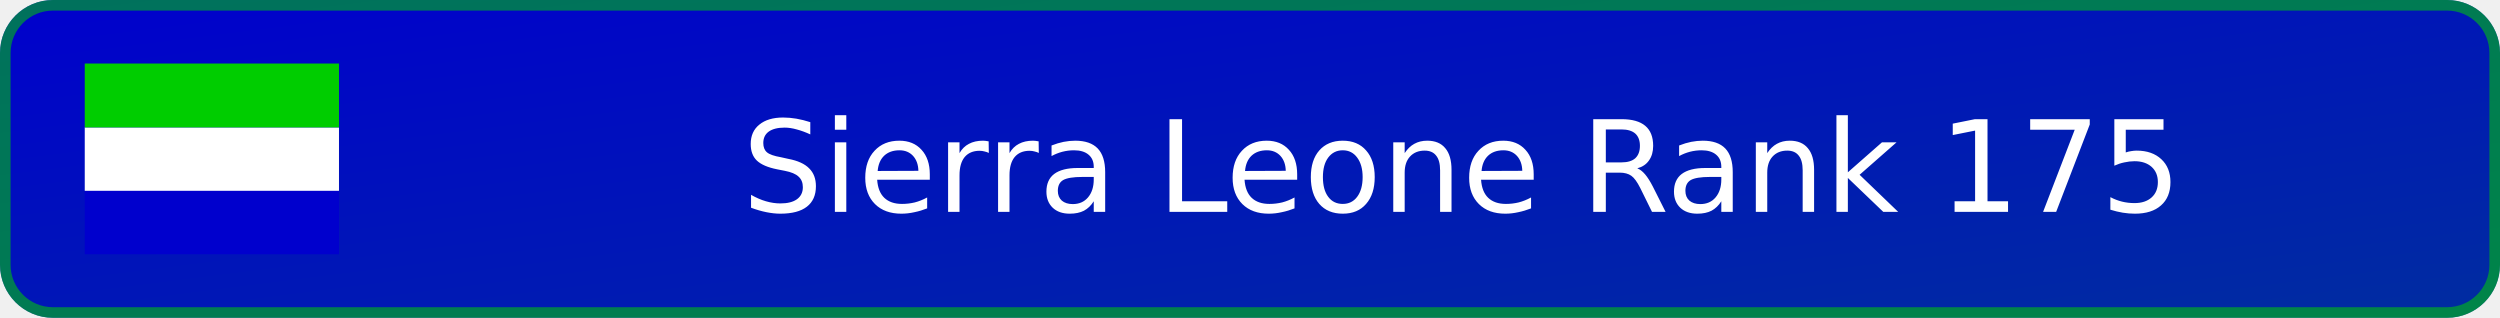
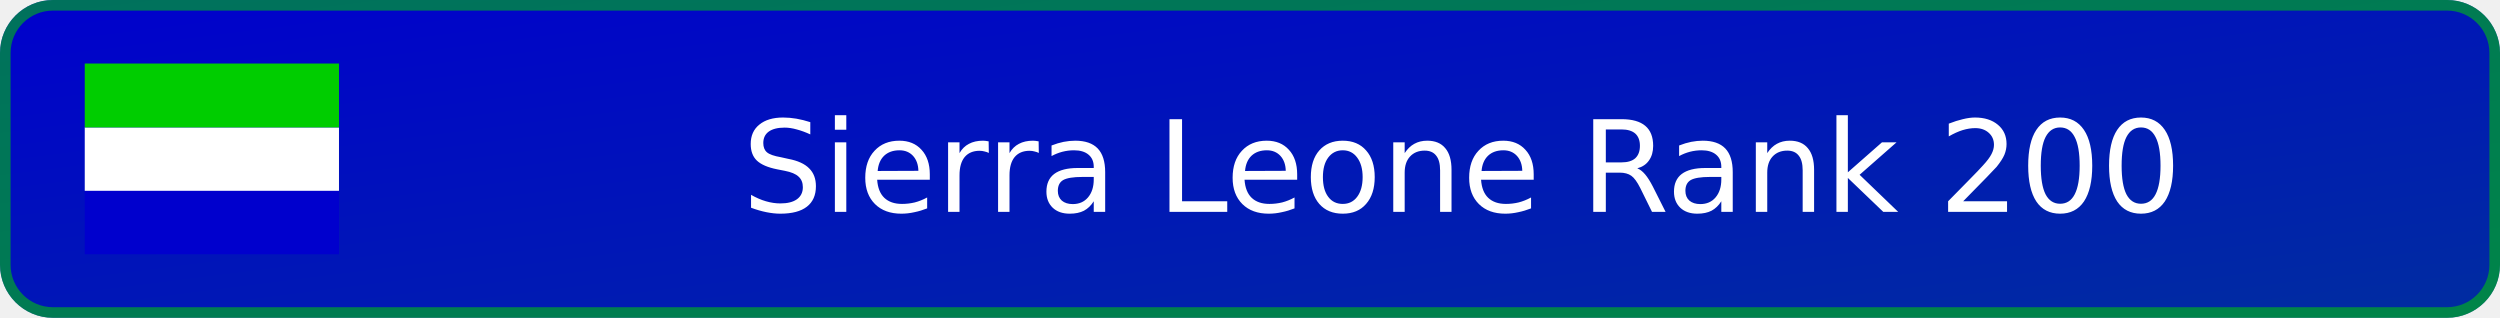
- <svg xmlns="http://www.w3.org/2000/svg" width="236" height="30" viewBox="0 0 236 30" role="img" aria-label="Sierra Leone Rank 175">
+ <svg xmlns="http://www.w3.org/2000/svg" width="236" height="30" viewBox="0 0 236 30" role="img" aria-label="Sierra Leone Rank 200">
  <defs>
    <linearGradient id="badge-background" x1="0" y1="0" x2="100%" y2="100%">
      <stop offset="0" stop-color="#0000cd" />
      <stop offset="1" stop-color="#002da0" />
    </linearGradient>
  </defs>
  <rect width="236" height="30" rx="5" fill="url(#badge-background)" />
  <rect x=".5" y=".5" width="235" height="29" rx="4.5" fill="none" stroke="#00cd00" stroke-opacity=".55" />
  <svg x="8" y="6" width="24" height="18" aria-hidden="true" id="flag-icons-sl" viewBox="0 0 640 480">
    <g fill-rule="evenodd">
      <path fill="#0000cd" d="M0 320.3h640V480H0z" />
      <path fill="#fff" d="M0 160.7h640v159.6H0z" />
      <path fill="#00cd00" d="M0 0h640v160.7H0z" />
    </g>
  </svg>
-   <text x="138" y="20" text-anchor="middle" fill="#ffffff" font-family="Verdana,DejaVu Sans,sans-serif" font-size="12">Sierra Leone Rank 175</text>
+   <text x="138" y="20" text-anchor="middle" fill="#ffffff" font-family="Verdana,DejaVu Sans,sans-serif" font-size="12">Sierra Leone Rank 200</text>
</svg>
